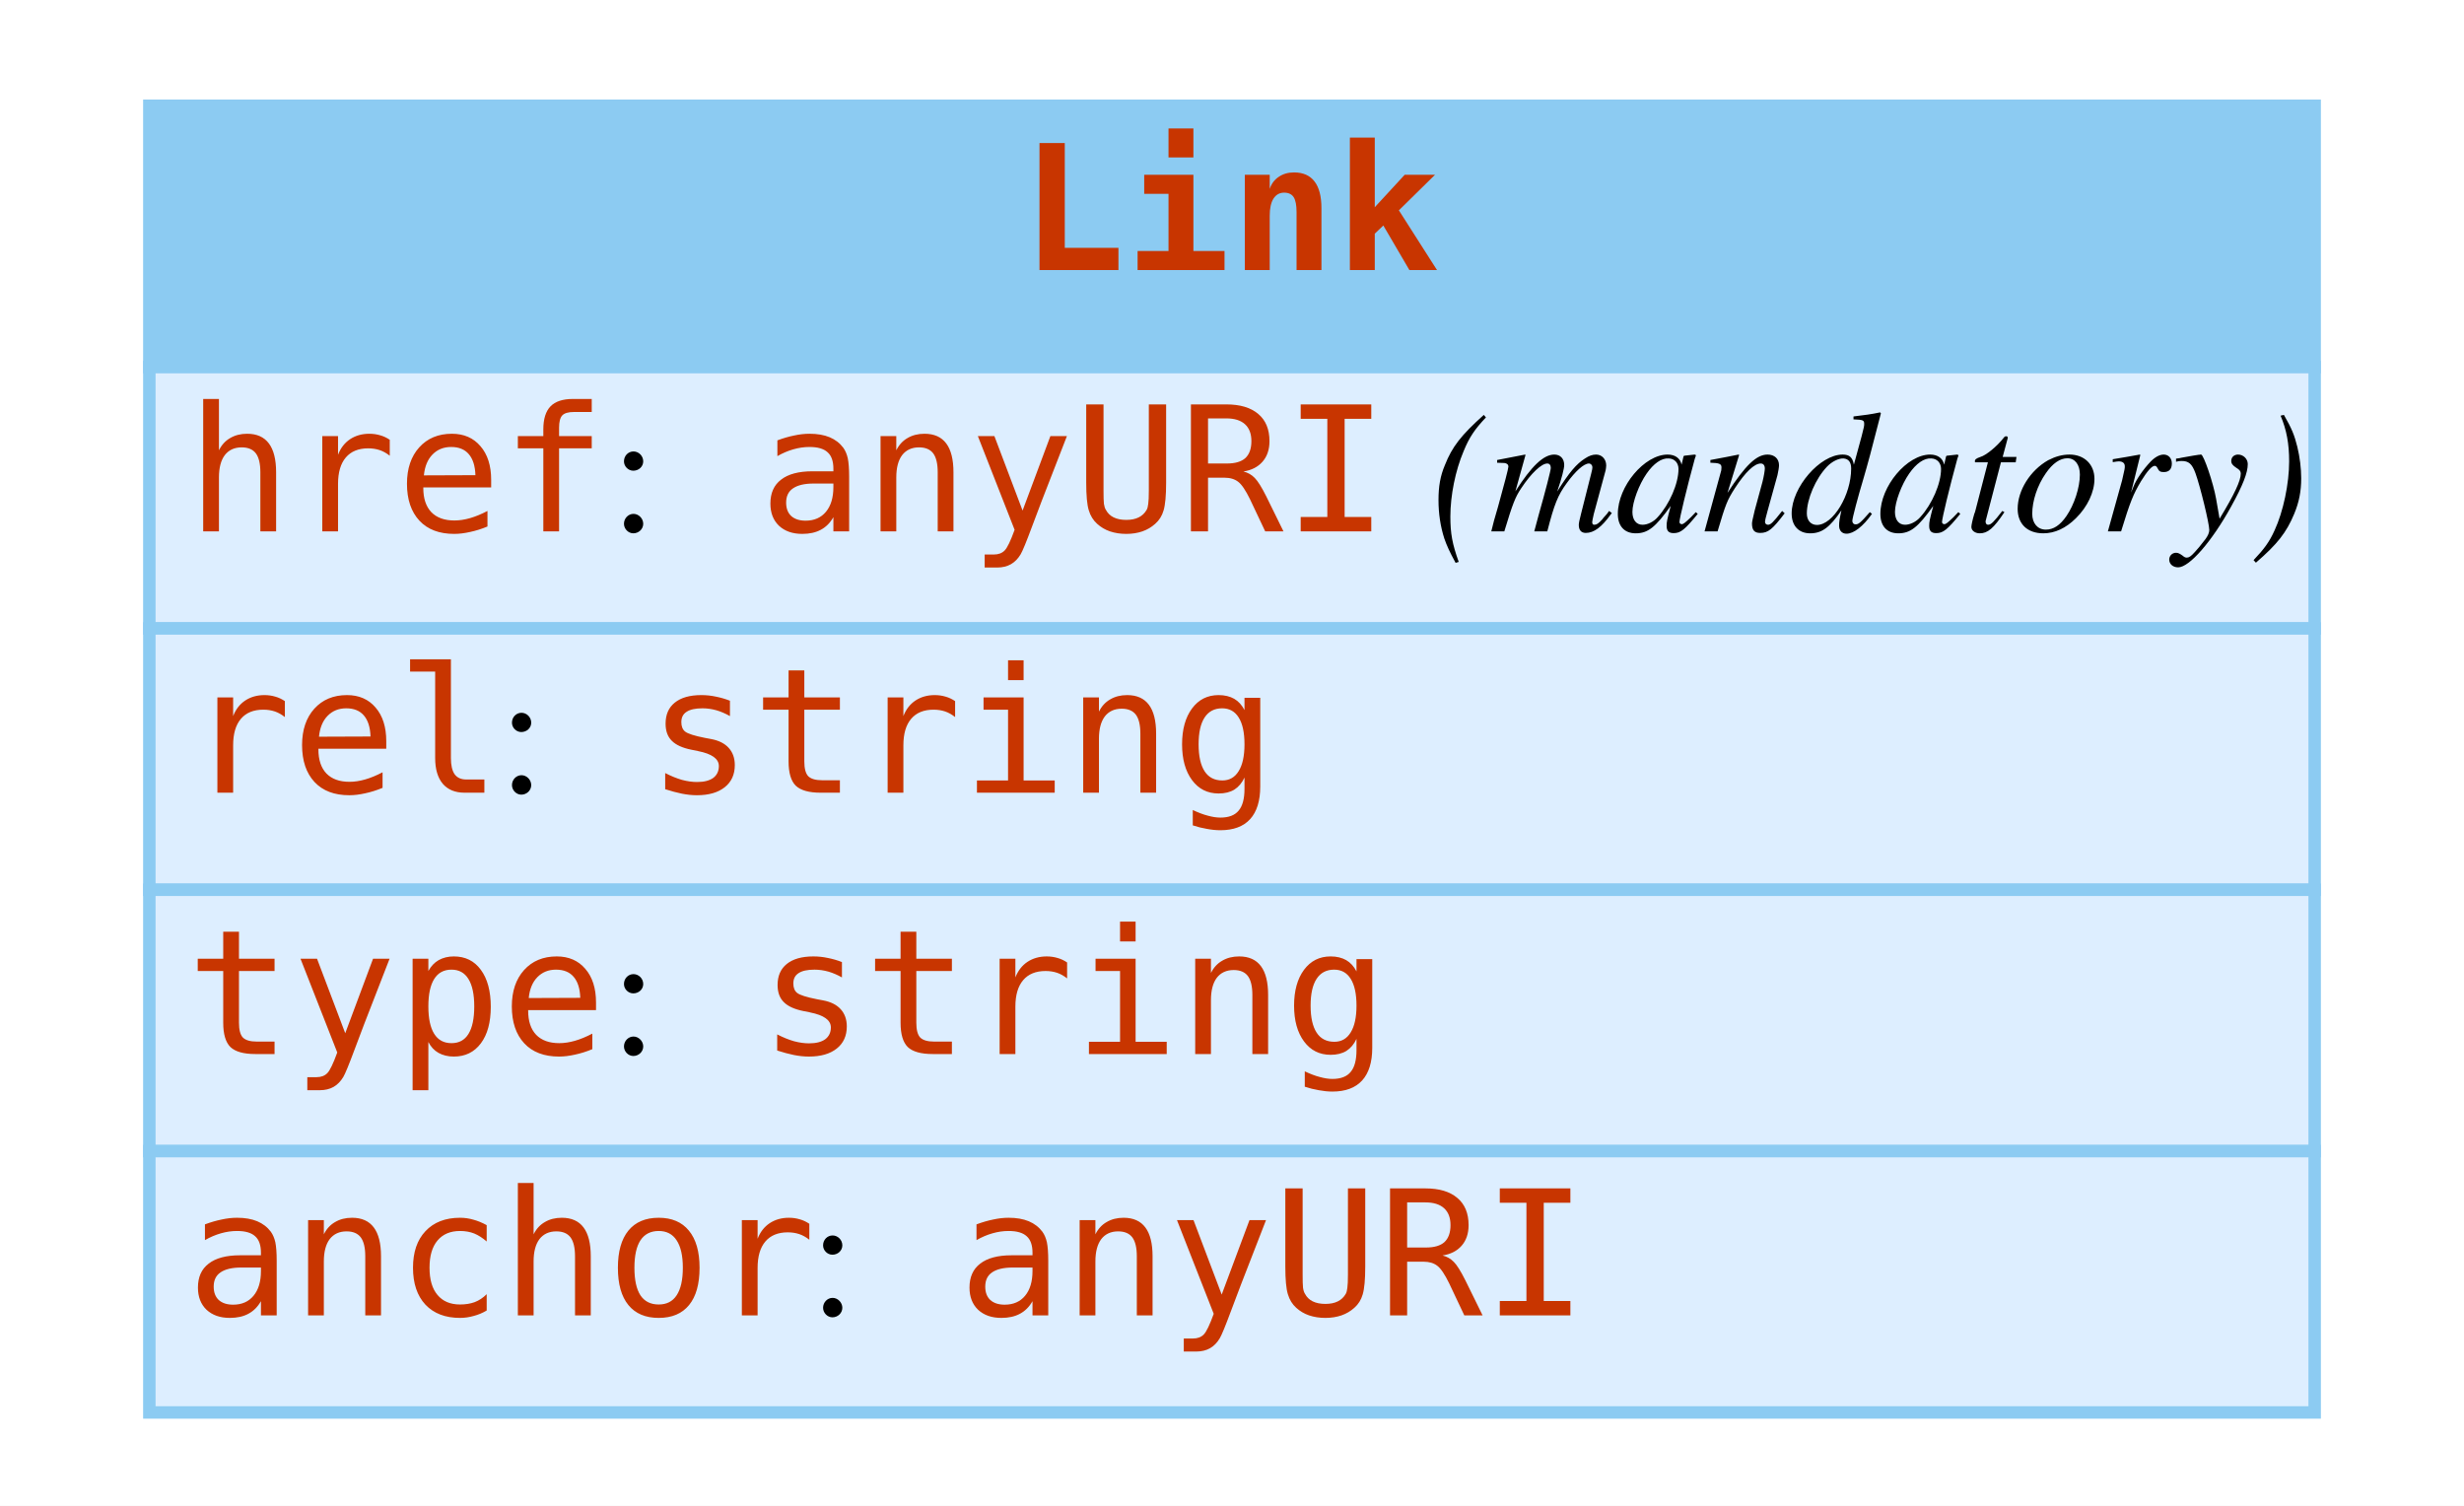
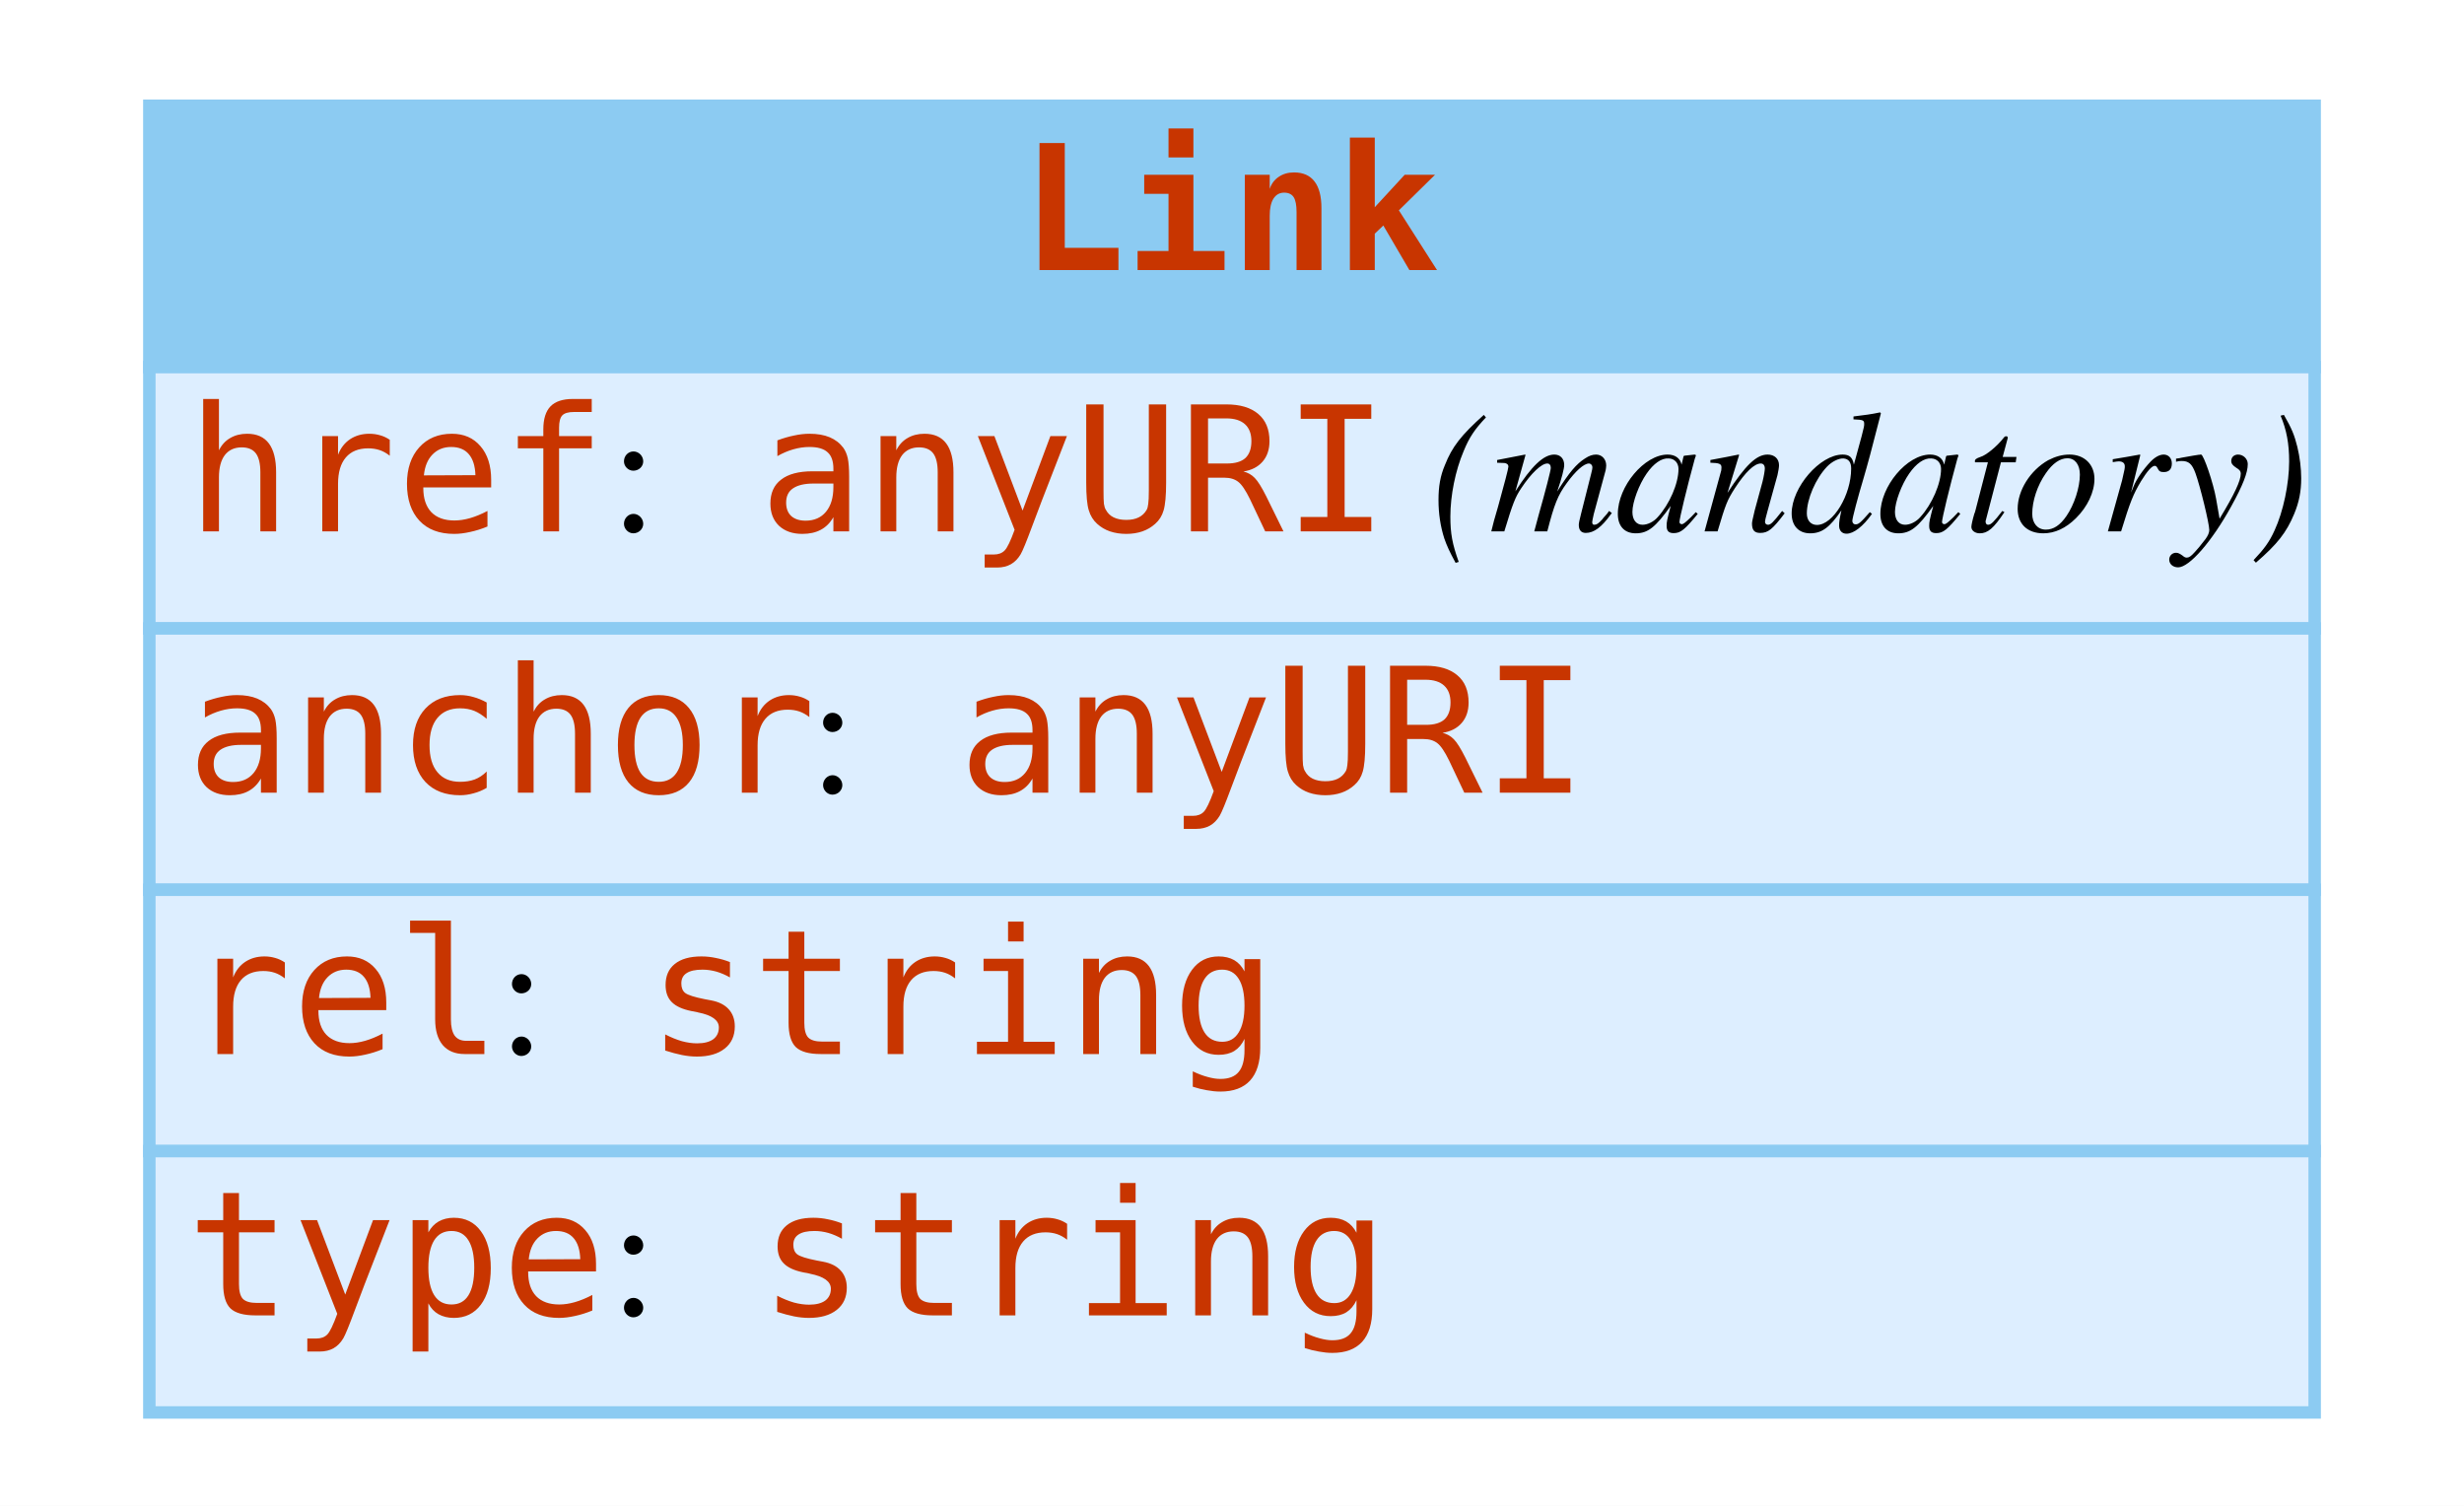
<svg xmlns="http://www.w3.org/2000/svg" width="198pt" height="121pt" viewBox="0.00 0.00 198.00 121.00">
  <g id="graph0" class="graph" transform="scale(1 1) rotate(0) translate(4 117)">
    <polygon fill="white" stroke="none" points="-4,4 -4,-117 194,-117 194,4 -4,4" />
    <g id="node1" class="node">
      <polygon fill="#8ccbf2" stroke="none" points="8,-87.5 8,-108.5 182,-108.5 182,-87.5 8,-87.5" />
      <polygon fill="none" stroke="#8ccbf2" points="8,-87.5 8,-108.5 182,-108.5 182,-87.5 8,-87.5" />
      <text text-anchor="start" x="78" y="-95.3" font-family="mono" font-weight="bold" font-size="14.00" fill="#c83500">Link</text>
      <polygon fill="#ddeeff" stroke="none" points="8,-66.5 8,-87.5 182,-87.5 182,-66.5 8,-66.5" />
      <polygon fill="none" stroke="#8ccbf2" points="8,-66.5 8,-87.5 182,-87.5 182,-66.5 8,-66.5" />
      <text text-anchor="start" x="11" y="-74.3" font-family="mono" font-size="14.00" fill="#c83500">href</text>
      <text text-anchor="start" x="45" y="-74.3" font-family="Times,serif" font-size="14.00"> : </text>
      <text text-anchor="start" x="57" y="-74.3" font-family="mono" font-size="14.00" fill="#c83500">anyURI</text>
      <text text-anchor="start" x="107" y="-74.3" font-family="Times,serif" font-size="14.00"> </text>
      <text text-anchor="start" x="111" y="-74.3" font-family="Times,serif" font-style="italic" font-size="14.00">(mandatory)</text>
      <polygon fill="#ddeeff" stroke="none" points="8,-45.5 8,-66.5 182,-66.5 182,-45.5 8,-45.5" />
      <polygon fill="none" stroke="#8ccbf2" points="8,-45.5 8,-66.5 182,-66.5 182,-45.5 8,-45.5" />
-       <text text-anchor="start" x="11" y="-53.3" font-family="mono" font-size="14.00" fill="#c83500">rel</text>
-       <text text-anchor="start" x="36" y="-53.3" font-family="Times,serif" font-size="14.00"> : </text>
-       <text text-anchor="start" x="48" y="-53.3" font-family="mono" font-size="14.00" fill="#c83500">string</text>
+       <text text-anchor="start" x="11" y="-53.3" font-family="mono" font-size="14.00" fill="#c83500">anchor</text>
+       <text text-anchor="start" x="61" y="-53.3" font-family="Times,serif" font-size="14.00"> : </text>
+       <text text-anchor="start" x="73" y="-53.3" font-family="mono" font-size="14.00" fill="#c83500">anyURI</text>
      <polygon fill="#ddeeff" stroke="none" points="8,-24.5 8,-45.5 182,-45.5 182,-24.5 8,-24.5" />
      <polygon fill="none" stroke="#8ccbf2" points="8,-24.5 8,-45.5 182,-45.5 182,-24.5 8,-24.5" />
-       <text text-anchor="start" x="11" y="-32.3" font-family="mono" font-size="14.00" fill="#c83500">type</text>
-       <text text-anchor="start" x="45" y="-32.3" font-family="Times,serif" font-size="14.00"> : </text>
-       <text text-anchor="start" x="57" y="-32.3" font-family="mono" font-size="14.00" fill="#c83500">string</text>
+       <text text-anchor="start" x="11" y="-32.3" font-family="mono" font-size="14.00" fill="#c83500">rel</text>
+       <text text-anchor="start" x="36" y="-32.3" font-family="Times,serif" font-size="14.00"> : </text>
+       <text text-anchor="start" x="48" y="-32.3" font-family="mono" font-size="14.00" fill="#c83500">string</text>
      <polygon fill="#ddeeff" stroke="none" points="8,-3.5 8,-24.5 182,-24.5 182,-3.5 8,-3.5" />
      <polygon fill="none" stroke="#8ccbf2" points="8,-3.5 8,-24.5 182,-24.5 182,-3.5 8,-3.5" />
-       <text text-anchor="start" x="11" y="-11.3" font-family="mono" font-size="14.00" fill="#c83500">anchor</text>
-       <text text-anchor="start" x="61" y="-11.3" font-family="Times,serif" font-size="14.00"> : </text>
-       <text text-anchor="start" x="73" y="-11.3" font-family="mono" font-size="14.00" fill="#c83500">anyURI</text>
+       <text text-anchor="start" x="11" y="-11.3" font-family="mono" font-size="14.00" fill="#c83500">type</text>
+       <text text-anchor="start" x="45" y="-11.3" font-family="Times,serif" font-size="14.00"> : </text>
+       <text text-anchor="start" x="57" y="-11.3" font-family="mono" font-size="14.00" fill="#c83500">string</text>
    </g>
  </g>
</svg>
